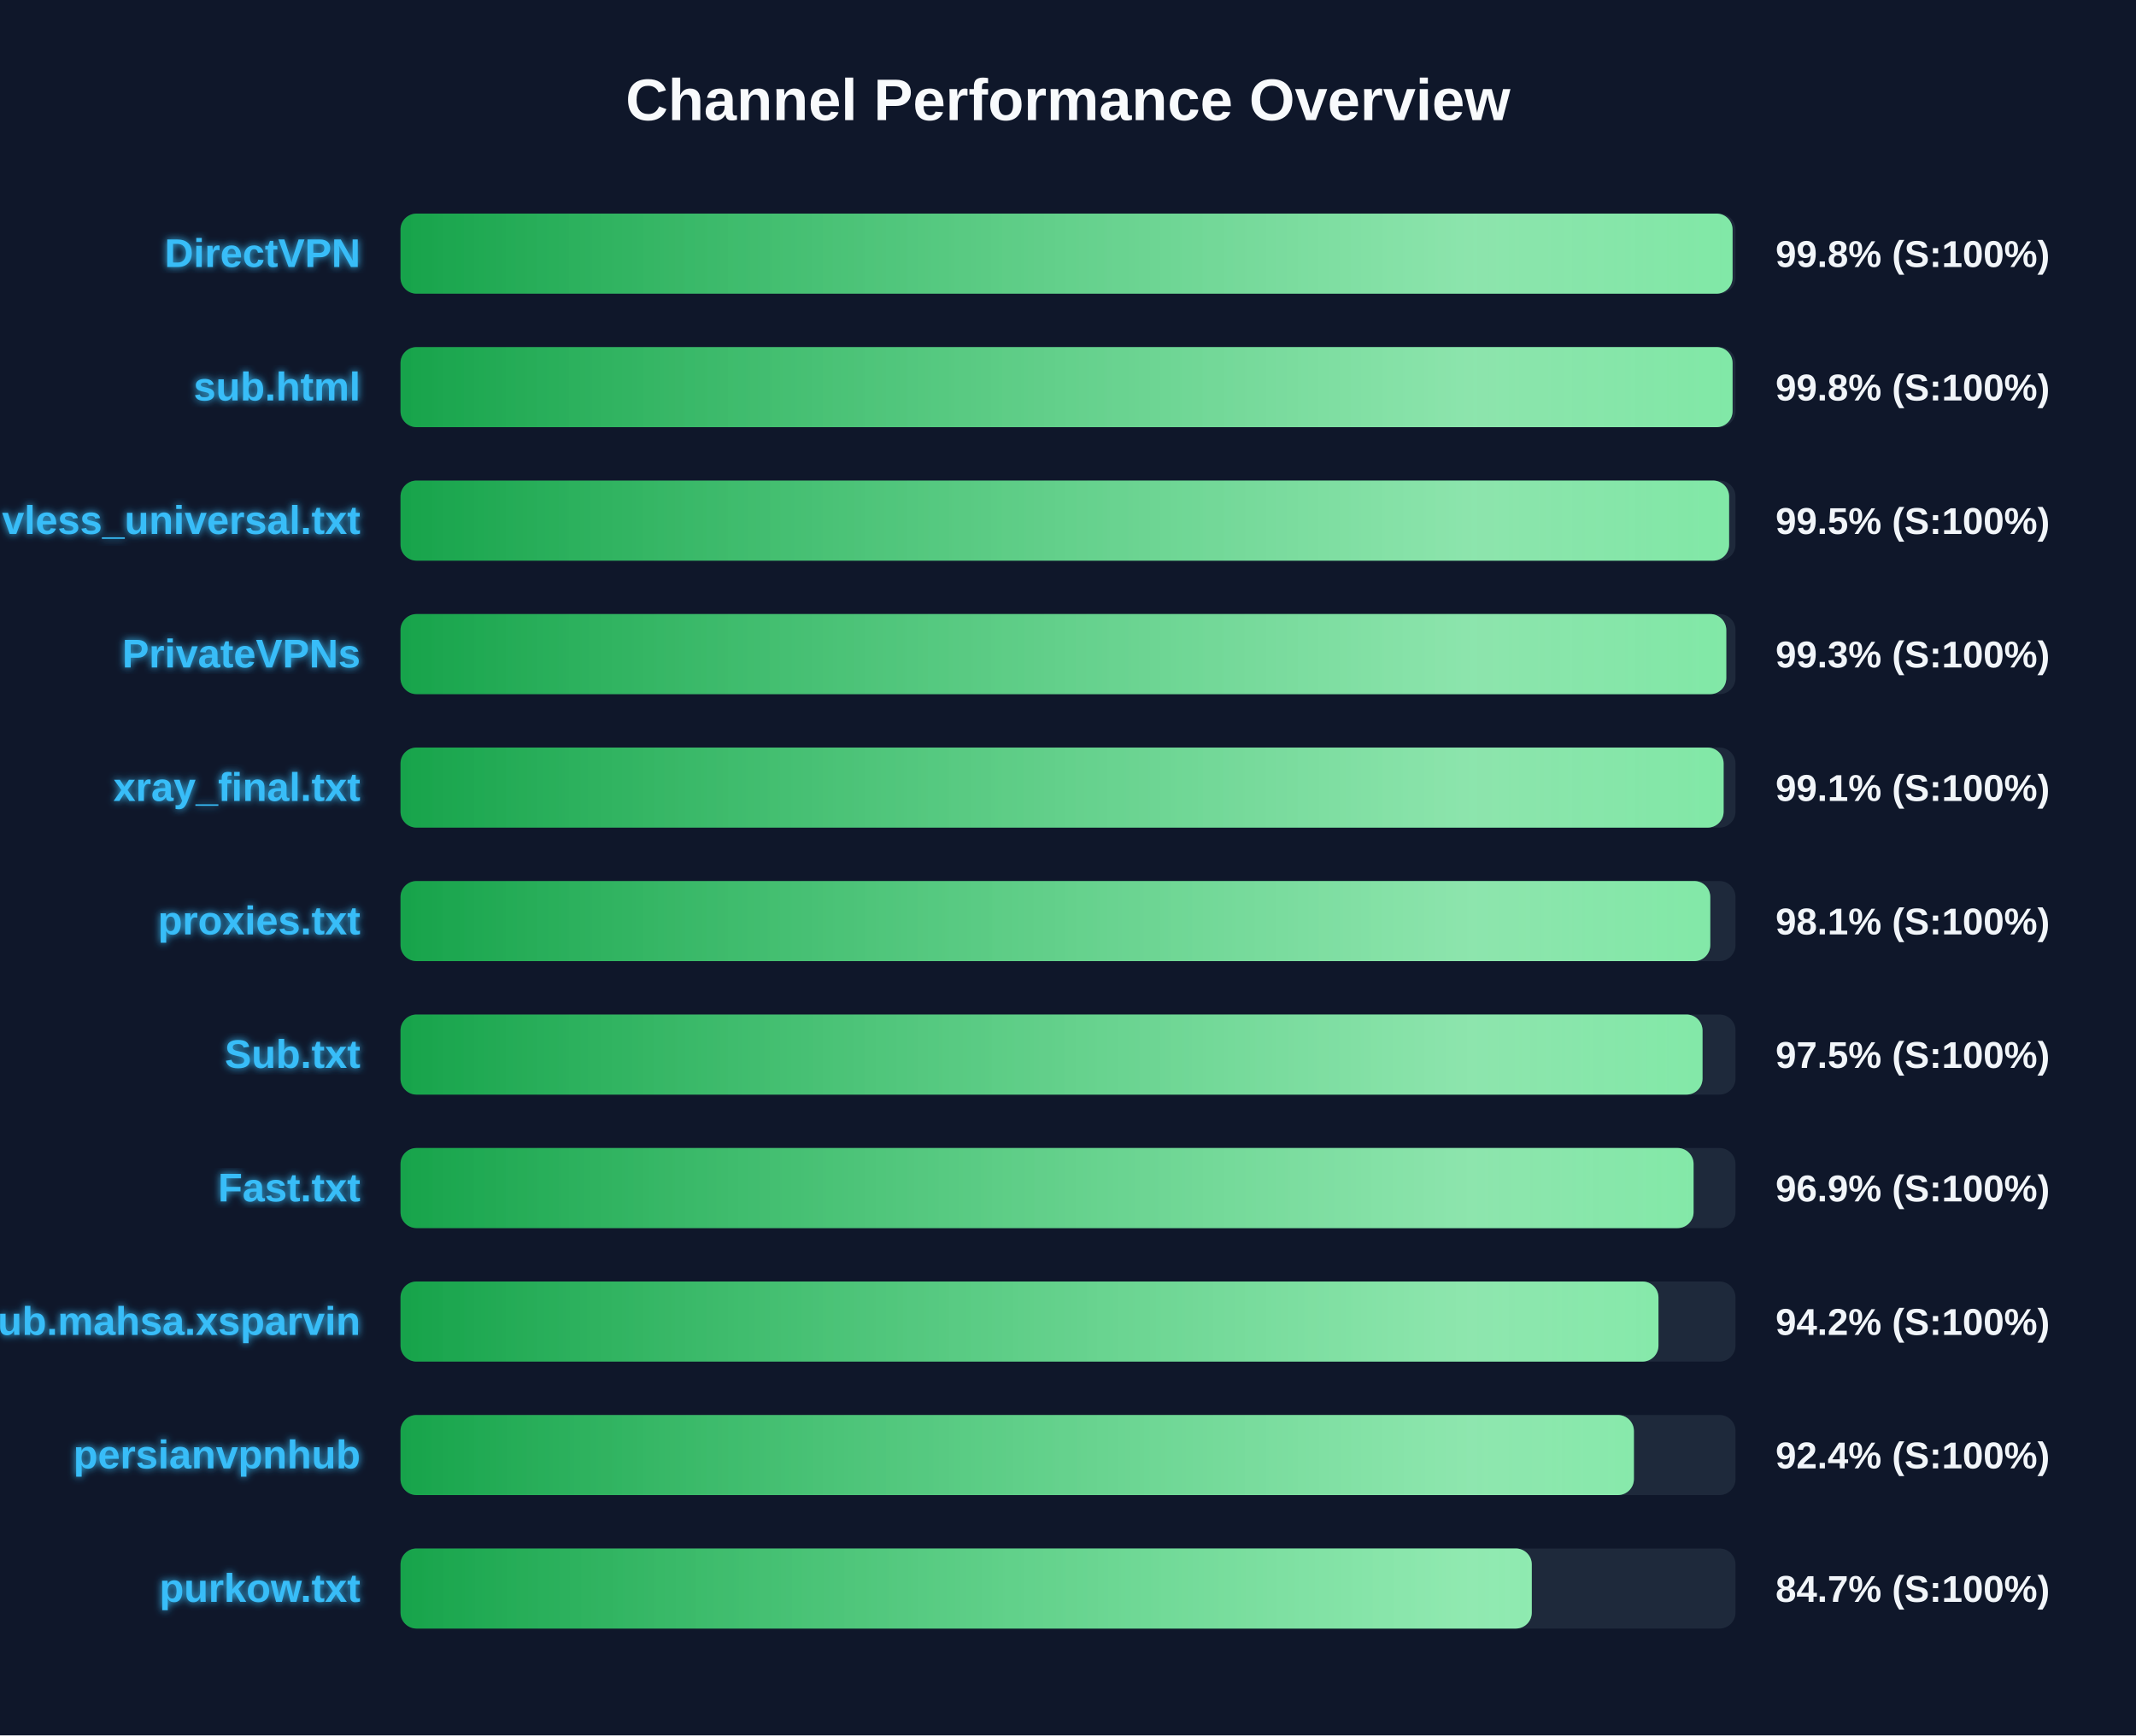
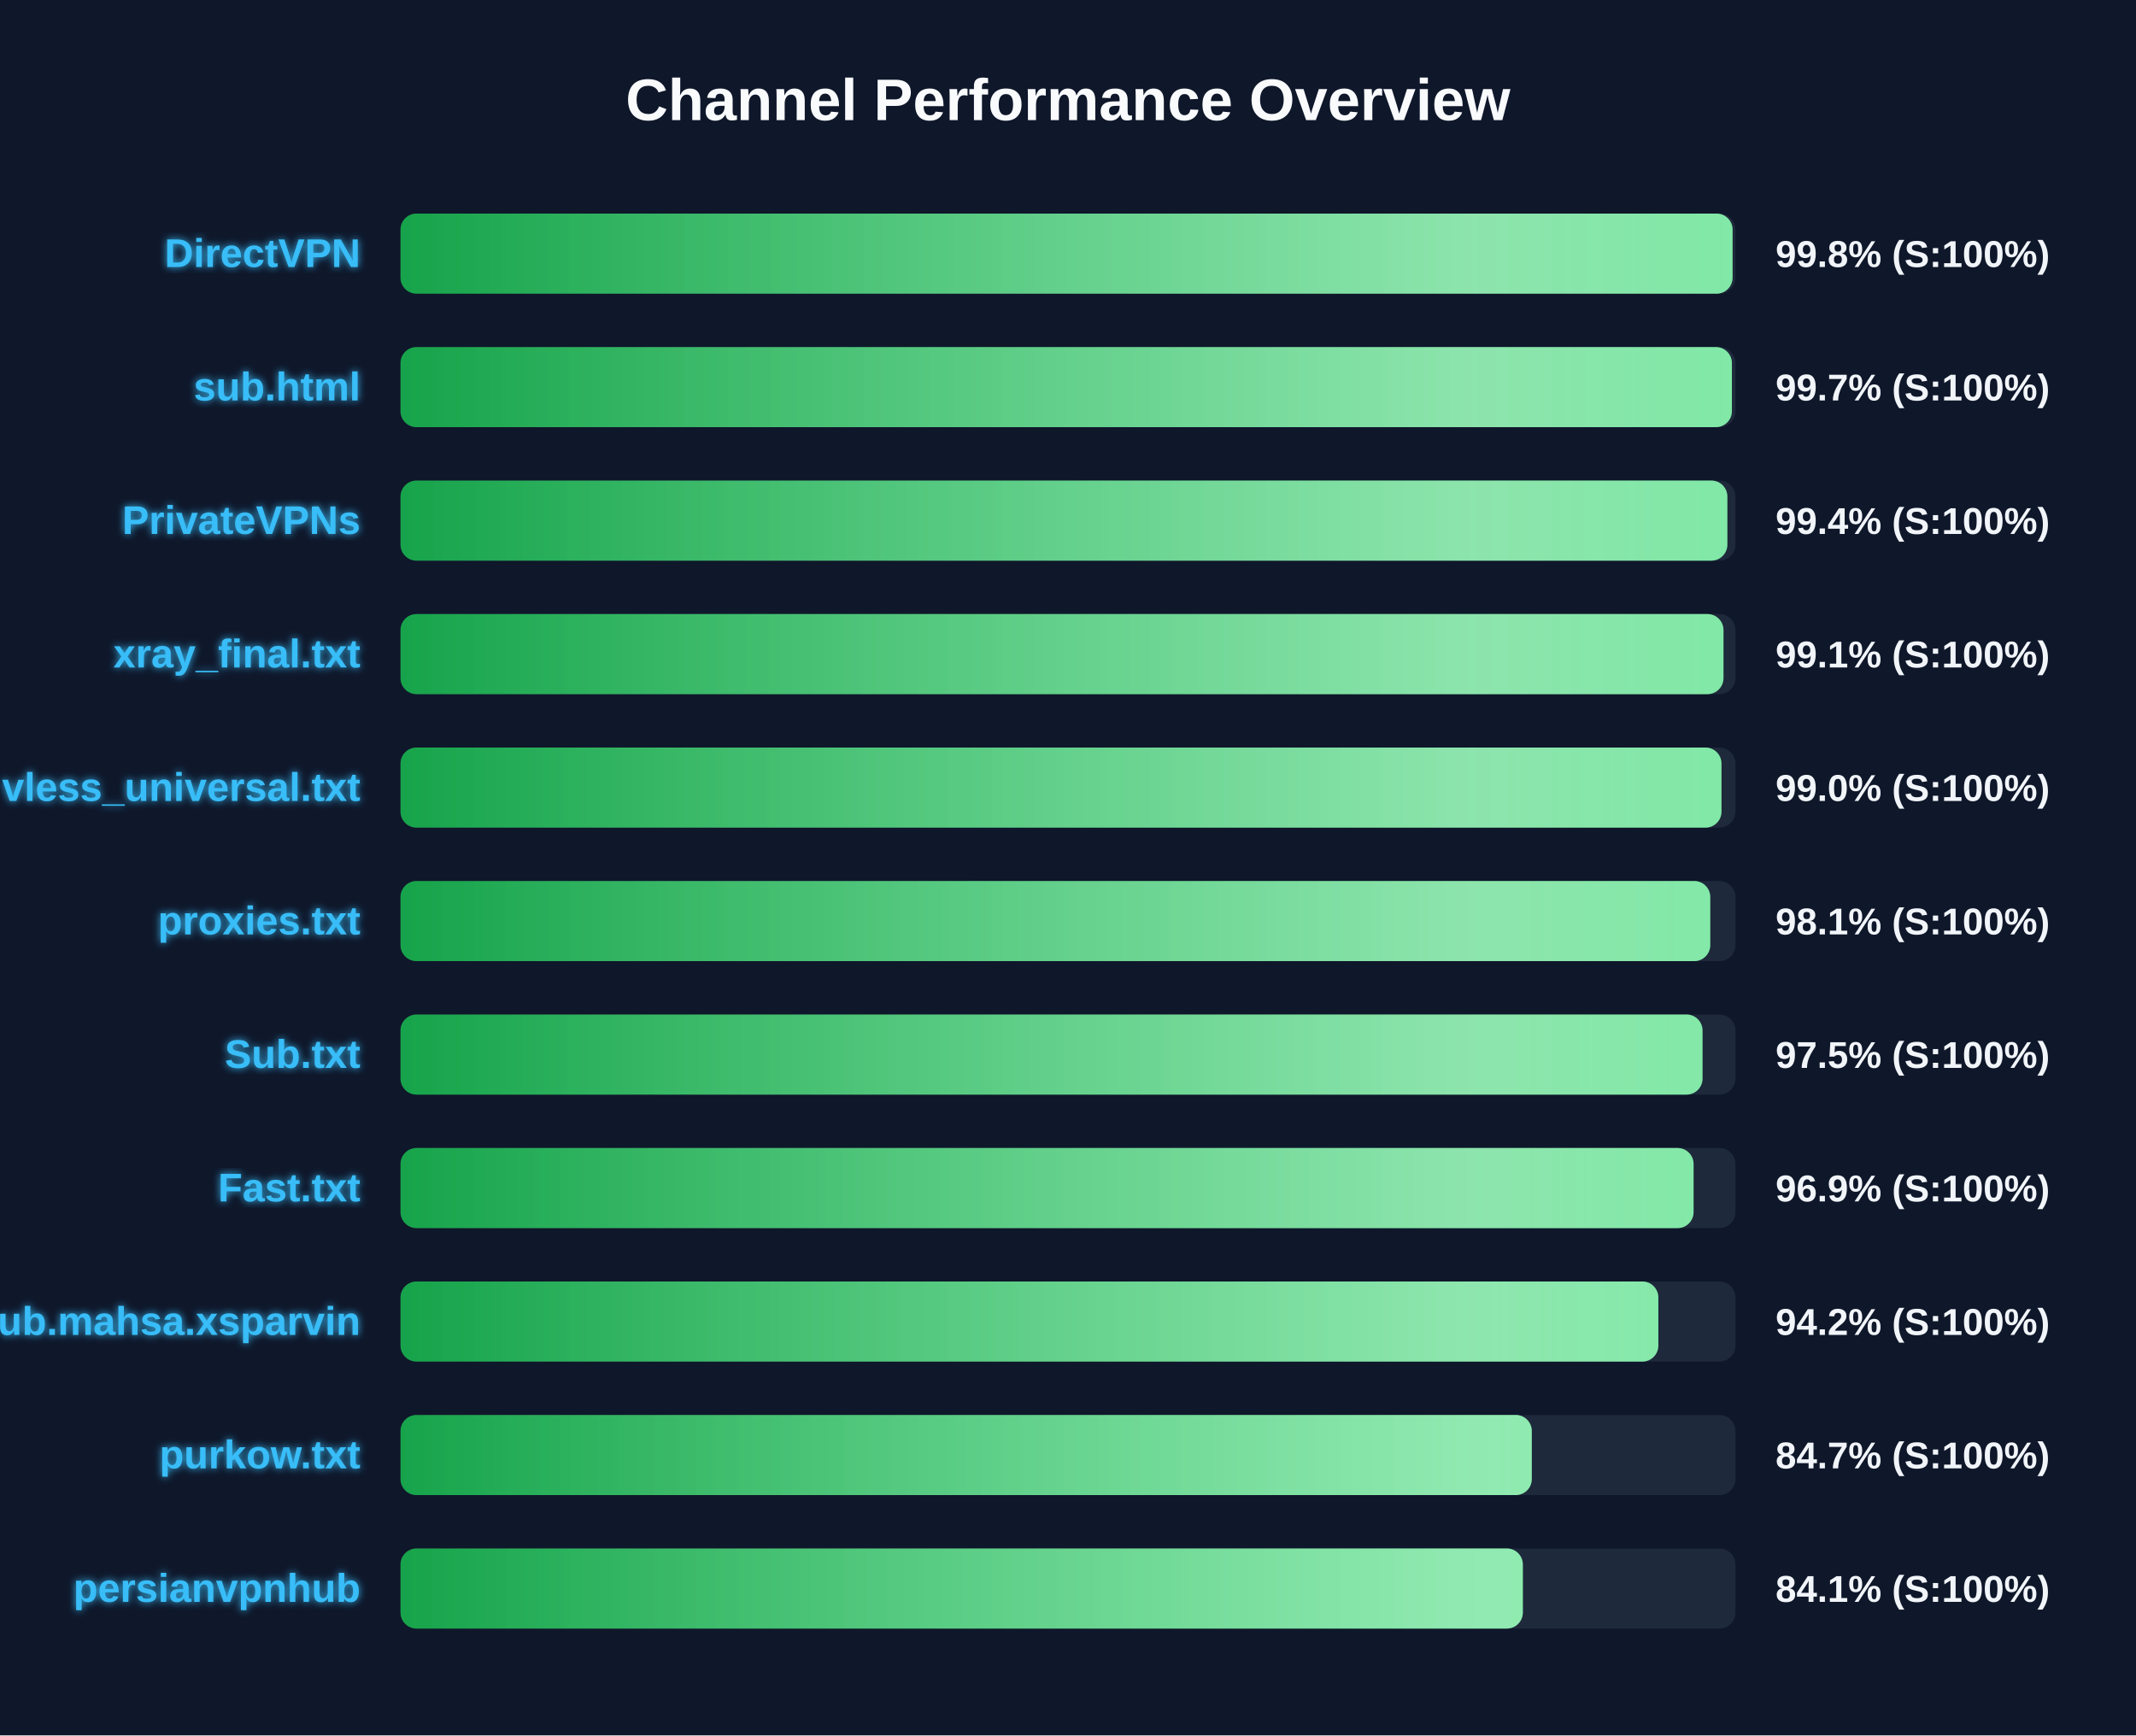
<svg xmlns="http://www.w3.org/2000/svg" width="800" height="650" version="1.1">
  <defs>
    <linearGradient id="grad-green" x1="0%" y1="0%" x2="100%" y2="0%">
      <stop offset="0%" stop-color="#16a34a" />
      <stop offset="100%" stop-color="#4ade80" />
    </linearGradient>
    <linearGradient id="grad-yellow" x1="0%" y1="0%" x2="100%" y2="0%">
      <stop offset="0%" stop-color="#ca8a04" />
      <stop offset="100%" stop-color="#fde047" />
    </linearGradient>
    <linearGradient id="grad-red" x1="0%" y1="0%" x2="100%" y2="0%">
      <stop offset="0%" stop-color="#dc2626" />
      <stop offset="100%" stop-color="#f87171" />
    </linearGradient>
    <linearGradient id="shimmer" x1="0%" y1="0%" x2="100%" y2="0%">
      <stop offset="0%" stop-color="rgba(255,255,255,0)" />
      <stop offset="50%" stop-color="rgba(255,255,255,0.4)" />
      <stop offset="100%" stop-color="rgba(255,255,255,0)" />
    </linearGradient>
    <filter id="glow" x="-20%" y="-20%" width="140%" height="140%">
      <feGaussianBlur stdDeviation="1.5" result="blur" />
      <feComposite in="SourceGraphic" in2="blur" operator="over" />
    </filter>
  </defs>
  <style>
        .bg-rect { fill: #0f172a; }
        .title { font: bold 22px 'Segoe UI', Arial, sans-serif; fill: #f8fafc; }
        .row { font: bold 15px 'Segoe UI', Arial, sans-serif; fill: #38bdf8; filter: url(#glow); }
        .score { font: bold 14px 'Segoe UI', Arial, sans-serif; fill: #f1f5f9; }
        @keyframes shimmer-anim {
            0% { transform: translateX(-100%); }
            100% { transform: translateX(200%); }
        }
        .shimmer-rect {
            animation: shimmer-anim 2.5s infinite linear;
        }
    </style>
  <rect width="100%" height="100%" class="bg-rect" />
  <text x="400" y="45" text-anchor="middle" class="title">Channel Performance Overview</text>
  <rect x="150" y="80" width="500" height="30" fill="#1e293b" rx="6" />
  <clipPath id="clip-0">
    <rect x="150" y="80" width="498.9" height="30" rx="6" />
  </clipPath>
  <rect x="150" y="80" width="498.9" height="30" fill="url(#grad-green)" rx="6" />
  <g clip-path="url(#clip-0)">
    <rect x="150" y="80" width="100%" height="30" fill="url(#shimmer)" class="shimmer-rect" />
  </g>
  <text x="135" y="100" text-anchor="end" class="row">DirectVPN</text>
  <text x="665" y="100" text-anchor="start" class="score">99.8% (S:100%)</text>
  <rect x="150" y="130" width="500" height="30" fill="#1e293b" rx="6" />
  <clipPath id="clip-1">
-     <rect x="150" y="130" width="498.9" height="30" rx="6" />
+     <rect x="150" y="130" width="498.65" height="30" rx="6" />
  </clipPath>
-   <rect x="150" y="130" width="498.9" height="30" fill="url(#grad-green)" rx="6" />
+   <rect x="150" y="130" width="498.65" height="30" fill="url(#grad-green)" rx="6" />
  <g clip-path="url(#clip-1)">
    <rect x="150" y="130" width="100%" height="30" fill="url(#shimmer)" class="shimmer-rect" />
  </g>
  <text x="135" y="150" text-anchor="end" class="row">sub.html</text>
-   <text x="665" y="150" text-anchor="start" class="score">99.8% (S:100%)</text>
+   <text x="665" y="150" text-anchor="start" class="score">99.7% (S:100%)</text>
  <rect x="150" y="180" width="500" height="30" fill="#1e293b" rx="6" />
  <clipPath id="clip-2">
-     <rect x="150" y="180" width="497.6" height="30" rx="6" />
+     <rect x="150" y="180" width="496.95" height="30" rx="6" />
  </clipPath>
-   <rect x="150" y="180" width="497.6" height="30" fill="url(#grad-green)" rx="6" />
+   <rect x="150" y="180" width="496.95" height="30" fill="url(#grad-green)" rx="6" />
  <g clip-path="url(#clip-2)">
    <rect x="150" y="180" width="100%" height="30" fill="url(#shimmer)" class="shimmer-rect" />
  </g>
-   <text x="135" y="200" text-anchor="end" class="row">vless_universal.txt</text>
-   <text x="665" y="200" text-anchor="start" class="score">99.5% (S:100%)</text>
+   <text x="135" y="200" text-anchor="end" class="row">PrivateVPNs</text>
+   <text x="665" y="200" text-anchor="start" class="score">99.4% (S:100%)</text>
  <rect x="150" y="230" width="500" height="30" fill="#1e293b" rx="6" />
  <clipPath id="clip-3">
-     <rect x="150" y="230" width="496.55" height="30" rx="6" />
+     <rect x="150" y="230" width="495.5" height="30" rx="6" />
  </clipPath>
-   <rect x="150" y="230" width="496.55" height="30" fill="url(#grad-green)" rx="6" />
+   <rect x="150" y="230" width="495.5" height="30" fill="url(#grad-green)" rx="6" />
  <g clip-path="url(#clip-3)">
    <rect x="150" y="230" width="100%" height="30" fill="url(#shimmer)" class="shimmer-rect" />
  </g>
-   <text x="135" y="250" text-anchor="end" class="row">PrivateVPNs</text>
-   <text x="665" y="250" text-anchor="start" class="score">99.3% (S:100%)</text>
+   <text x="135" y="250" text-anchor="end" class="row">xray_final.txt</text>
+   <text x="665" y="250" text-anchor="start" class="score">99.1% (S:100%)</text>
  <rect x="150" y="280" width="500" height="30" fill="#1e293b" rx="6" />
  <clipPath id="clip-4">
-     <rect x="150" y="280" width="495.55" height="30" rx="6" />
+     <rect x="150" y="280" width="494.75" height="30" rx="6" />
  </clipPath>
-   <rect x="150" y="280" width="495.55" height="30" fill="url(#grad-green)" rx="6" />
+   <rect x="150" y="280" width="494.75" height="30" fill="url(#grad-green)" rx="6" />
  <g clip-path="url(#clip-4)">
    <rect x="150" y="280" width="100%" height="30" fill="url(#shimmer)" class="shimmer-rect" />
  </g>
-   <text x="135" y="300" text-anchor="end" class="row">xray_final.txt</text>
-   <text x="665" y="300" text-anchor="start" class="score">99.1% (S:100%)</text>
+   <text x="135" y="300" text-anchor="end" class="row">vless_universal.txt</text>
+   <text x="665" y="300" text-anchor="start" class="score">99.0% (S:100%)</text>
  <rect x="150" y="330" width="500" height="30" fill="#1e293b" rx="6" />
  <clipPath id="clip-5">
    <rect x="150" y="330" width="490.55" height="30" rx="6" />
  </clipPath>
  <rect x="150" y="330" width="490.55" height="30" fill="url(#grad-green)" rx="6" />
  <g clip-path="url(#clip-5)">
    <rect x="150" y="330" width="100%" height="30" fill="url(#shimmer)" class="shimmer-rect" />
  </g>
  <text x="135" y="350" text-anchor="end" class="row">proxies.txt</text>
  <text x="665" y="350" text-anchor="start" class="score">98.1% (S:100%)</text>
  <rect x="150" y="380" width="500" height="30" fill="#1e293b" rx="6" />
  <clipPath id="clip-6">
    <rect x="150" y="380" width="487.65" height="30" rx="6" />
  </clipPath>
  <rect x="150" y="380" width="487.65" height="30" fill="url(#grad-green)" rx="6" />
  <g clip-path="url(#clip-6)">
    <rect x="150" y="380" width="100%" height="30" fill="url(#shimmer)" class="shimmer-rect" />
  </g>
  <text x="135" y="400" text-anchor="end" class="row">Sub.txt</text>
  <text x="665" y="400" text-anchor="start" class="score">97.5% (S:100%)</text>
  <rect x="150" y="430" width="500" height="30" fill="#1e293b" rx="6" />
  <clipPath id="clip-7">
    <rect x="150" y="430" width="484.3" height="30" rx="6" />
  </clipPath>
  <rect x="150" y="430" width="484.3" height="30" fill="url(#grad-green)" rx="6" />
  <g clip-path="url(#clip-7)">
    <rect x="150" y="430" width="100%" height="30" fill="url(#shimmer)" class="shimmer-rect" />
  </g>
  <text x="135" y="450" text-anchor="end" class="row">Fast.txt</text>
  <text x="665" y="450" text-anchor="start" class="score">96.9% (S:100%)</text>
  <rect x="150" y="480" width="500" height="30" fill="#1e293b" rx="6" />
  <clipPath id="clip-8">
-     <rect x="150" y="480" width="471.15" height="30" rx="6" />
+     <rect x="150" y="480" width="471.1" height="30" rx="6" />
  </clipPath>
-   <rect x="150" y="480" width="471.15" height="30" fill="url(#grad-green)" rx="6" />
+   <rect x="150" y="480" width="471.1" height="30" fill="url(#grad-green)" rx="6" />
  <g clip-path="url(#clip-8)">
    <rect x="150" y="480" width="100%" height="30" fill="url(#shimmer)" class="shimmer-rect" />
  </g>
  <text x="135" y="500" text-anchor="end" class="row">Sub.mahsa.xsparvin</text>
  <text x="665" y="500" text-anchor="start" class="score">94.2% (S:100%)</text>
  <rect x="150" y="530" width="500" height="30" fill="#1e293b" rx="6" />
  <clipPath id="clip-9">
-     <rect x="150" y="530" width="461.95" height="30" rx="6" />
+     <rect x="150" y="530" width="423.7" height="30" rx="6" />
  </clipPath>
-   <rect x="150" y="530" width="461.95" height="30" fill="url(#grad-green)" rx="6" />
+   <rect x="150" y="530" width="423.7" height="30" fill="url(#grad-green)" rx="6" />
  <g clip-path="url(#clip-9)">
    <rect x="150" y="530" width="100%" height="30" fill="url(#shimmer)" class="shimmer-rect" />
  </g>
-   <text x="135" y="550" text-anchor="end" class="row">persianvpnhub</text>
-   <text x="665" y="550" text-anchor="start" class="score">92.4% (S:100%)</text>
+   <text x="135" y="550" text-anchor="end" class="row">purkow.txt</text>
+   <text x="665" y="550" text-anchor="start" class="score">84.7% (S:100%)</text>
  <rect x="150" y="580" width="500" height="30" fill="#1e293b" rx="6" />
  <clipPath id="clip-10">
-     <rect x="150" y="580" width="423.7" height="30" rx="6" />
+     <rect x="150" y="580" width="420.35" height="30" rx="6" />
  </clipPath>
-   <rect x="150" y="580" width="423.7" height="30" fill="url(#grad-green)" rx="6" />
+   <rect x="150" y="580" width="420.35" height="30" fill="url(#grad-green)" rx="6" />
  <g clip-path="url(#clip-10)">
    <rect x="150" y="580" width="100%" height="30" fill="url(#shimmer)" class="shimmer-rect" />
  </g>
-   <text x="135" y="600" text-anchor="end" class="row">purkow.txt</text>
-   <text x="665" y="600" text-anchor="start" class="score">84.7% (S:100%)</text>
+   <text x="135" y="600" text-anchor="end" class="row">persianvpnhub</text>
+   <text x="665" y="600" text-anchor="start" class="score">84.1% (S:100%)</text>
</svg>
